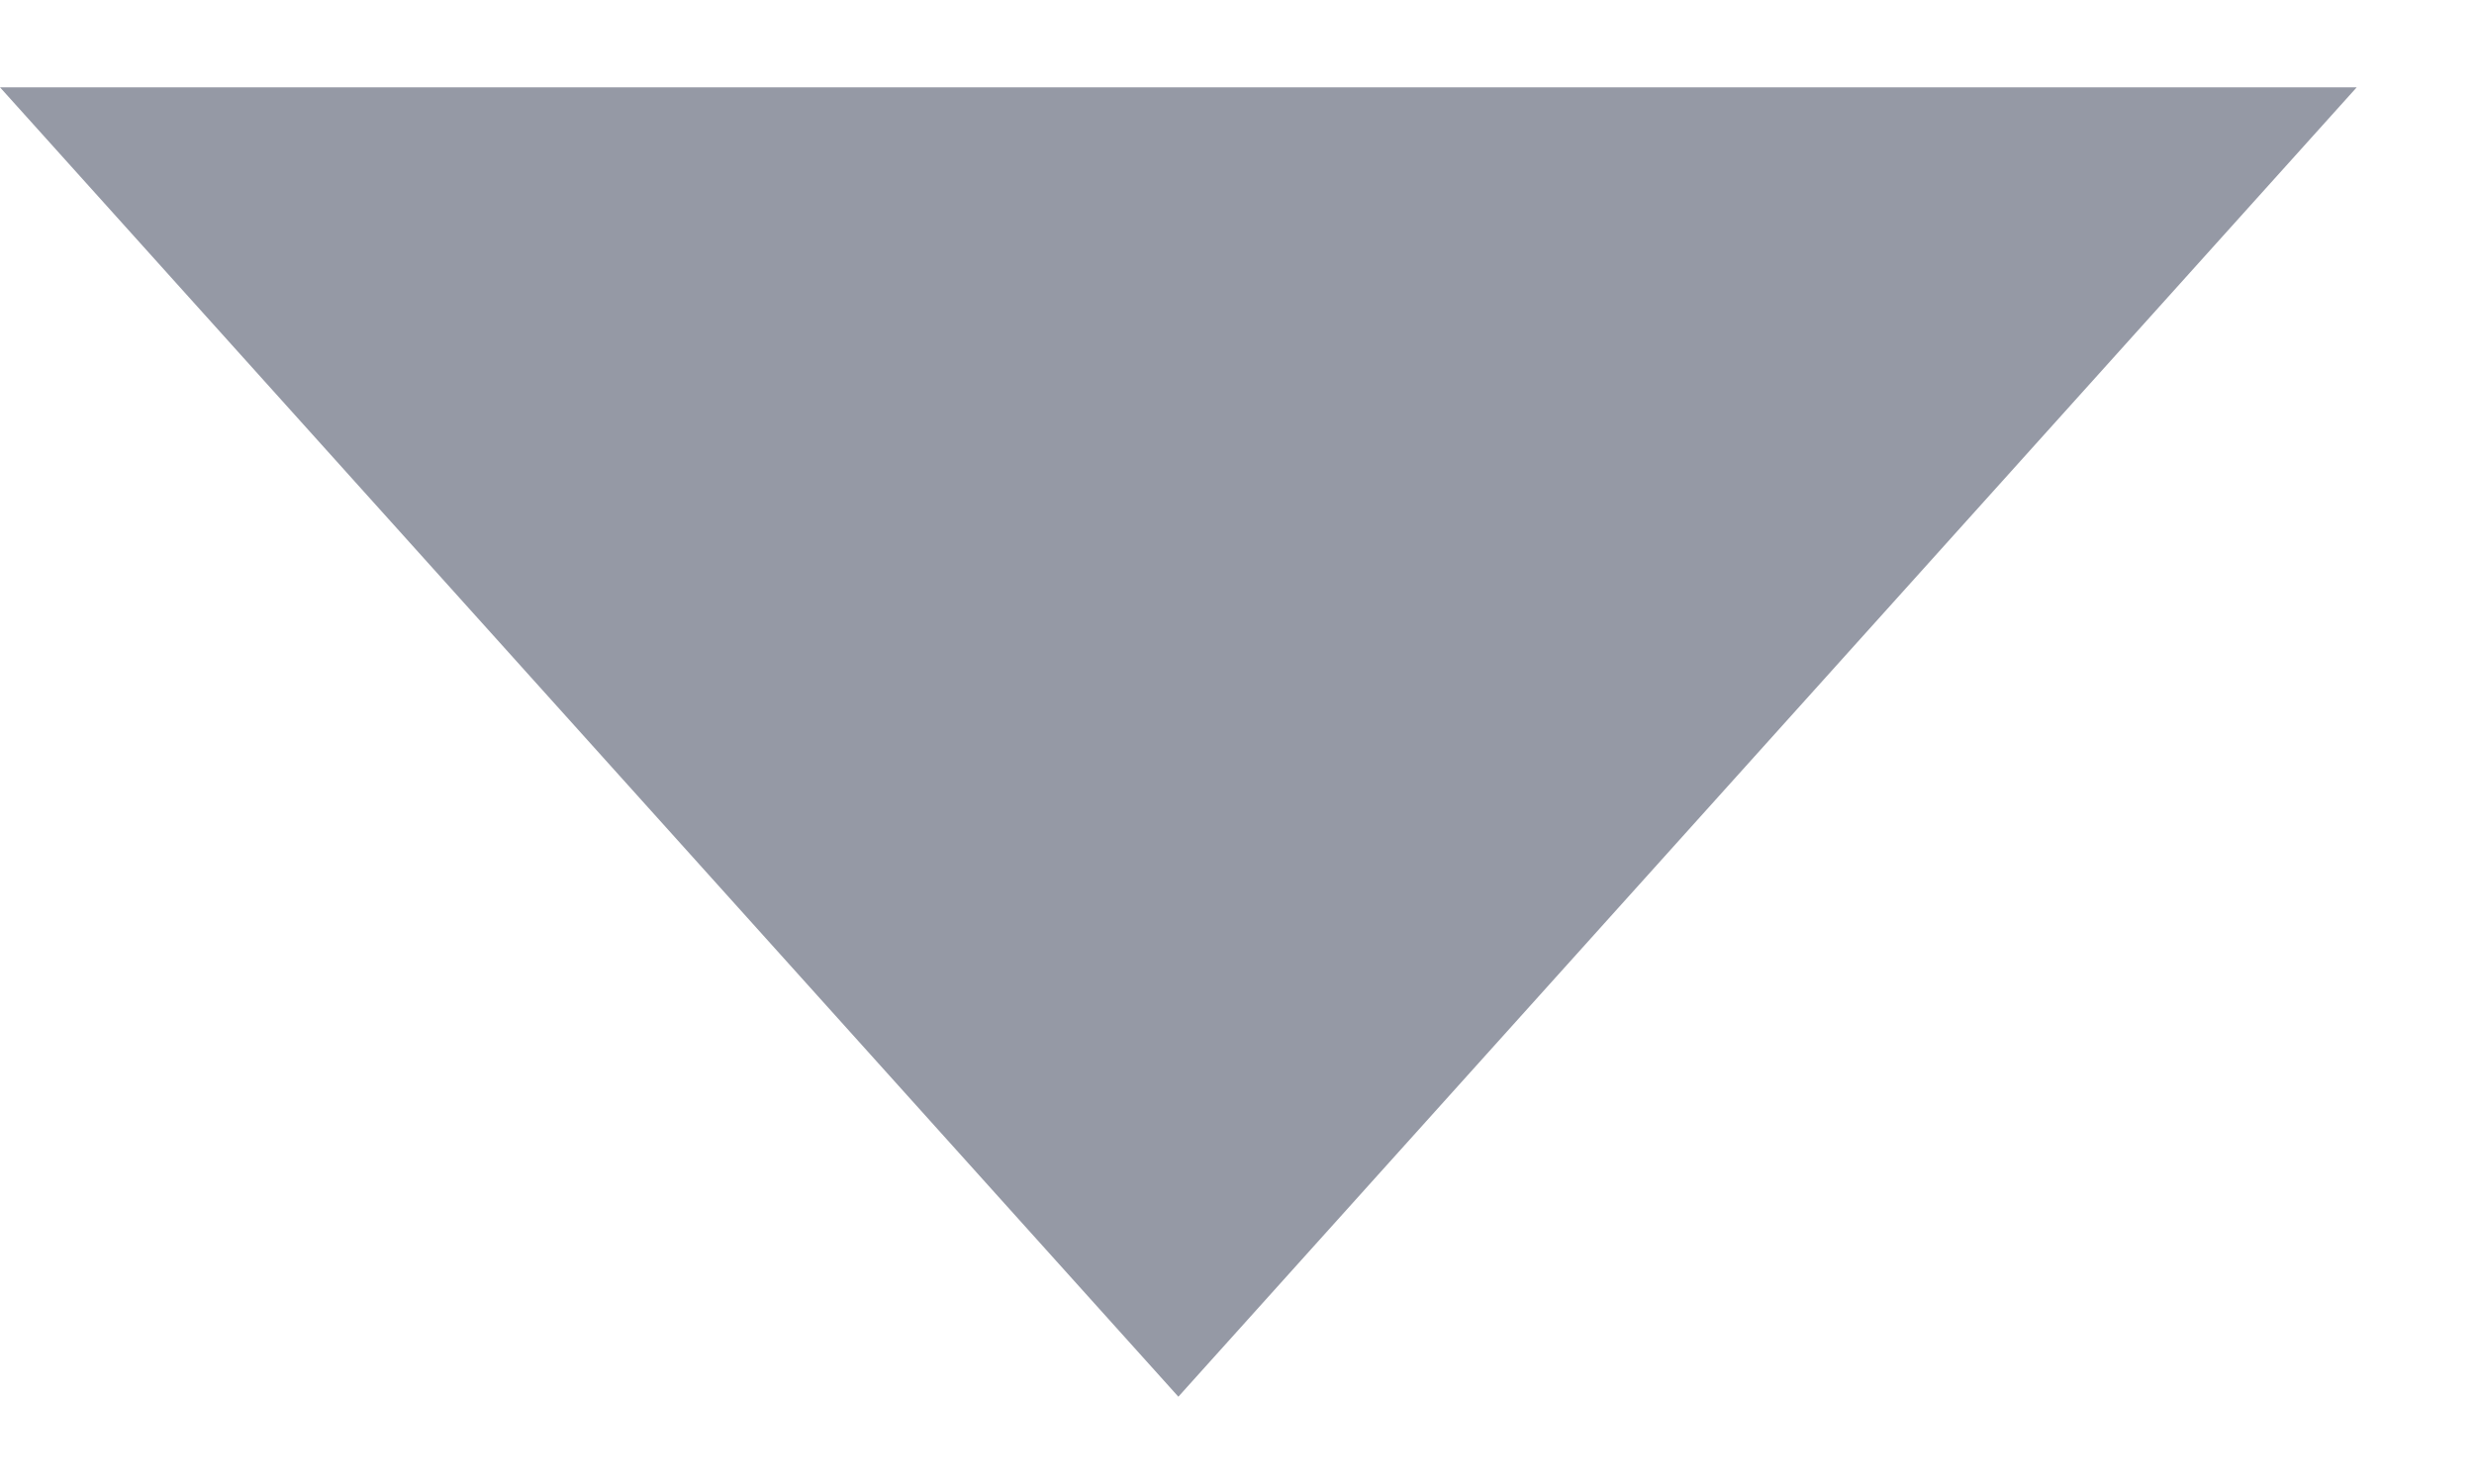
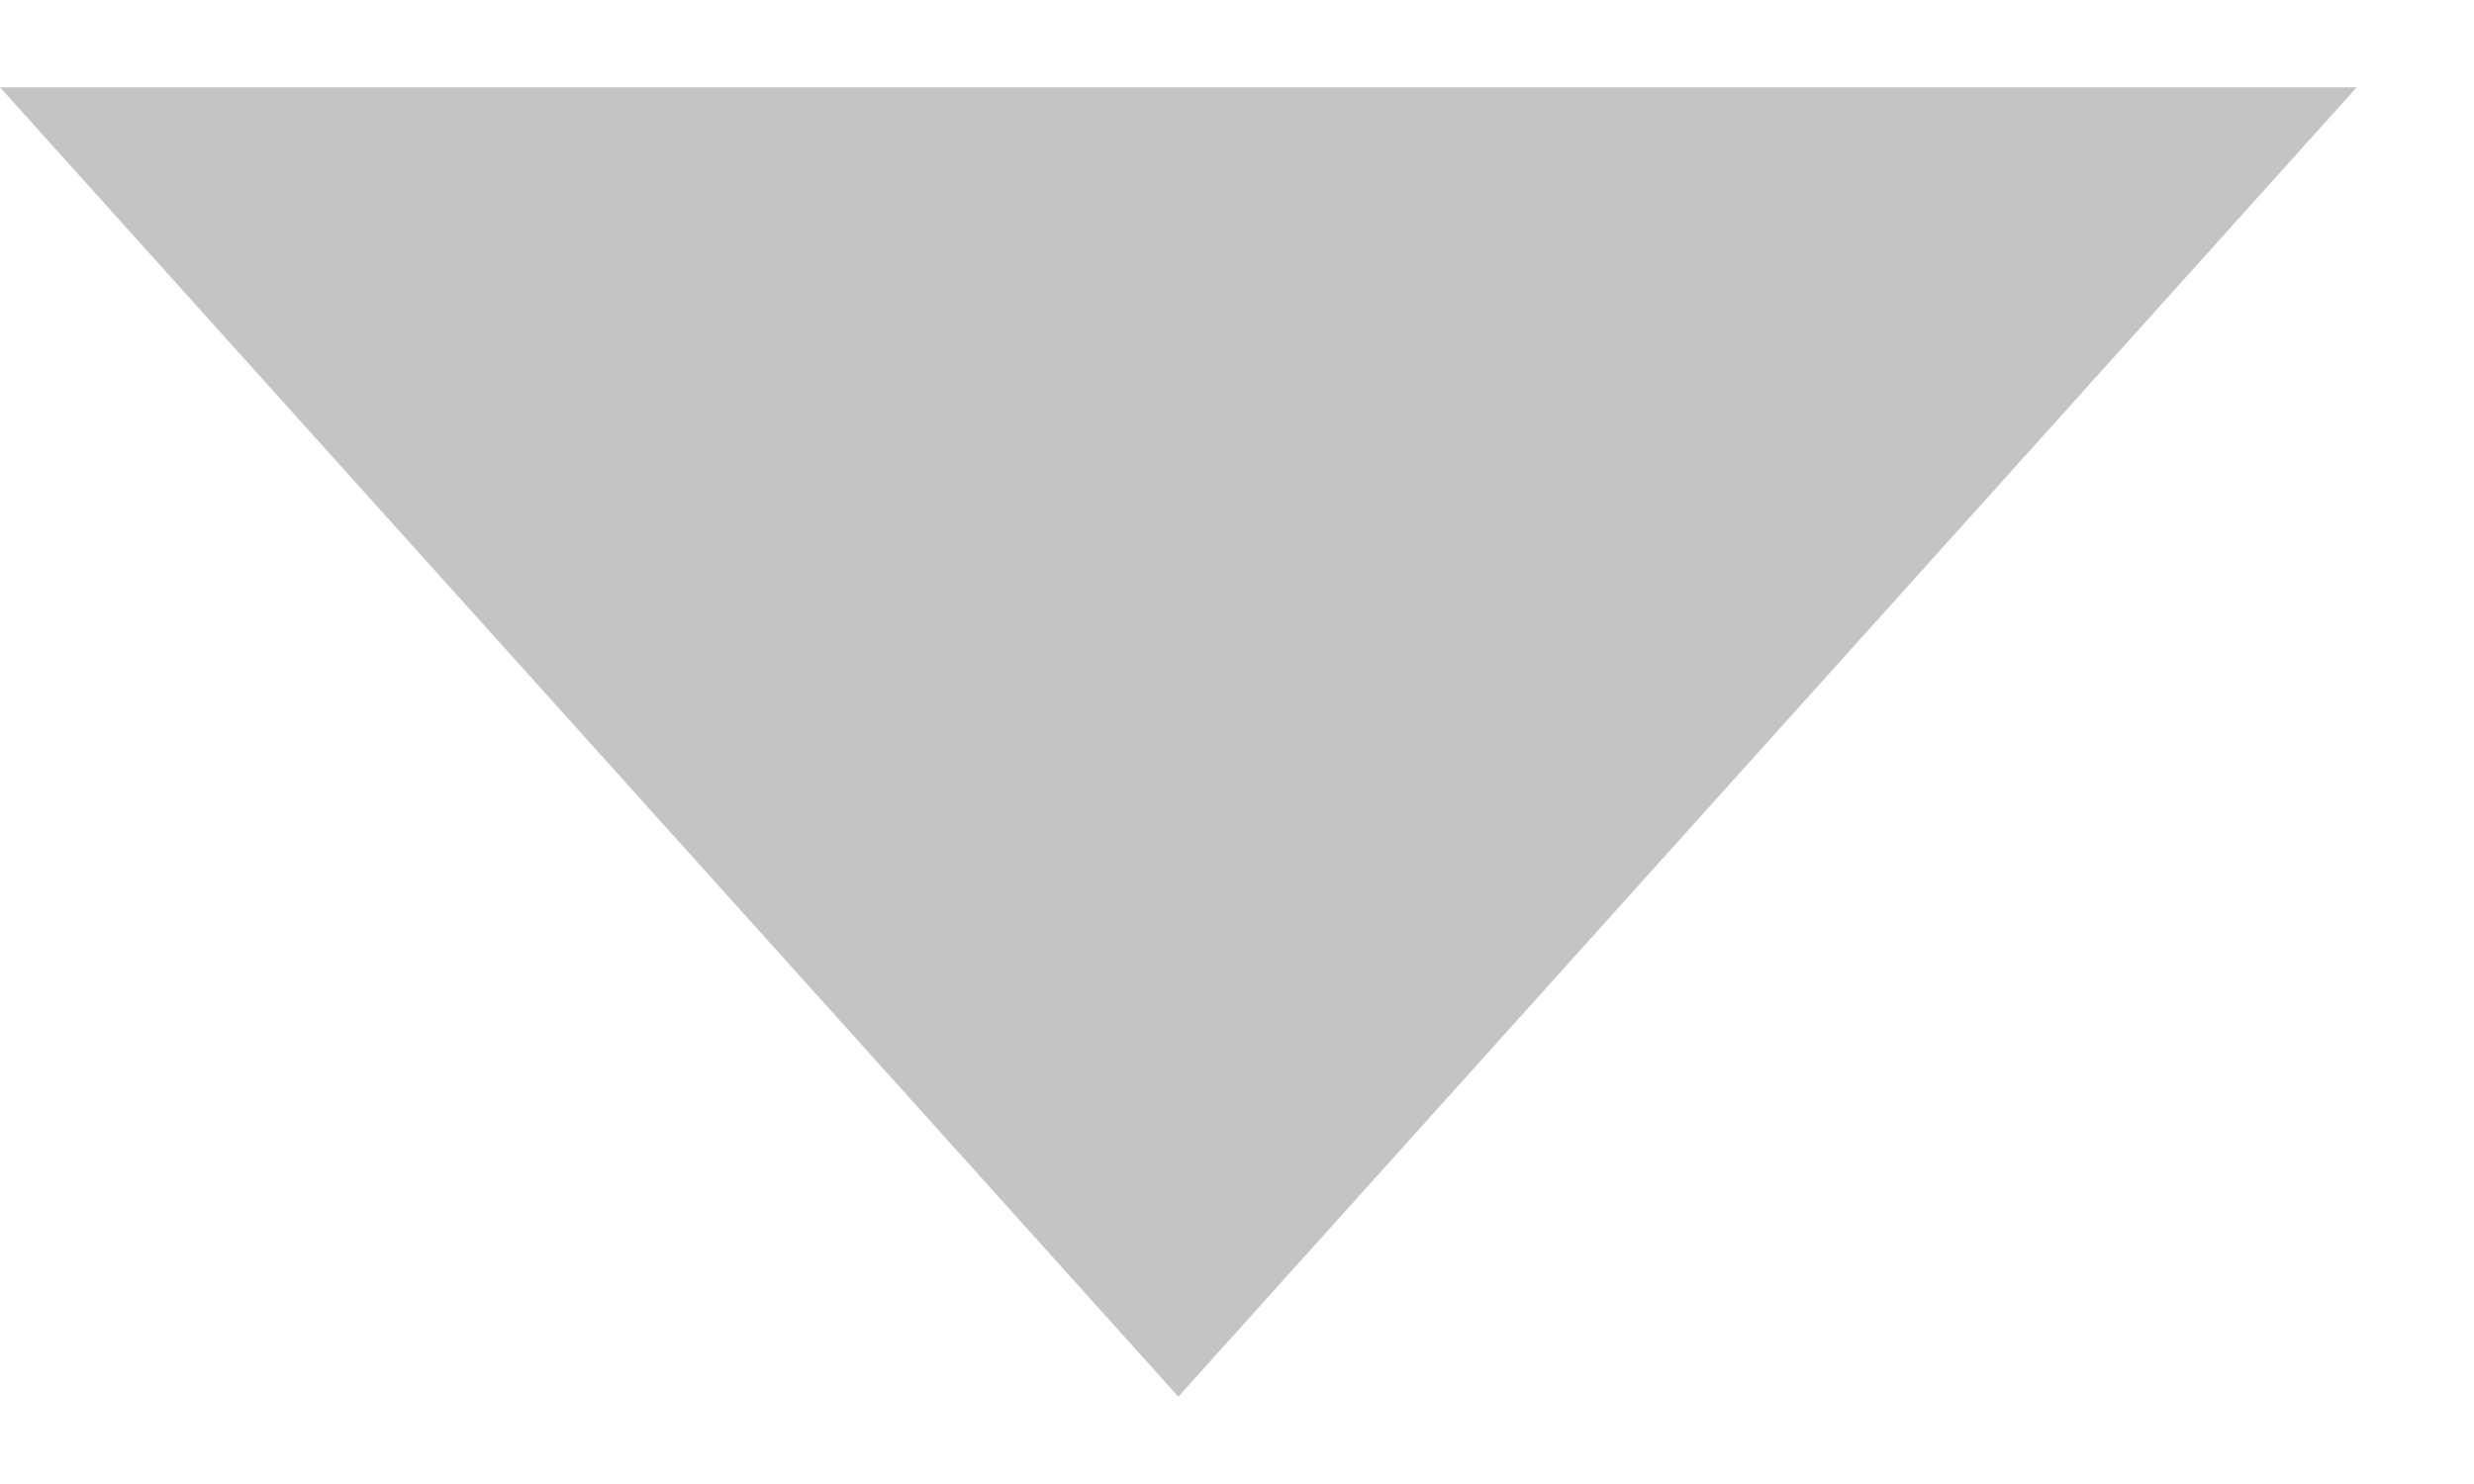
<svg xmlns="http://www.w3.org/2000/svg" width="10" height="6" viewBox="0 0 10 6" fill="none">
-   <path d="M4.763 5.647L9.526 0.353H-1.90735e-06L4.763 5.647Z" fill="#9599a5" />
+   <path d="M4.763 5.647L9.526 0.353H-1.90735e-06L4.763 5.647Z" fill="#c4c4c4" />
</svg>
